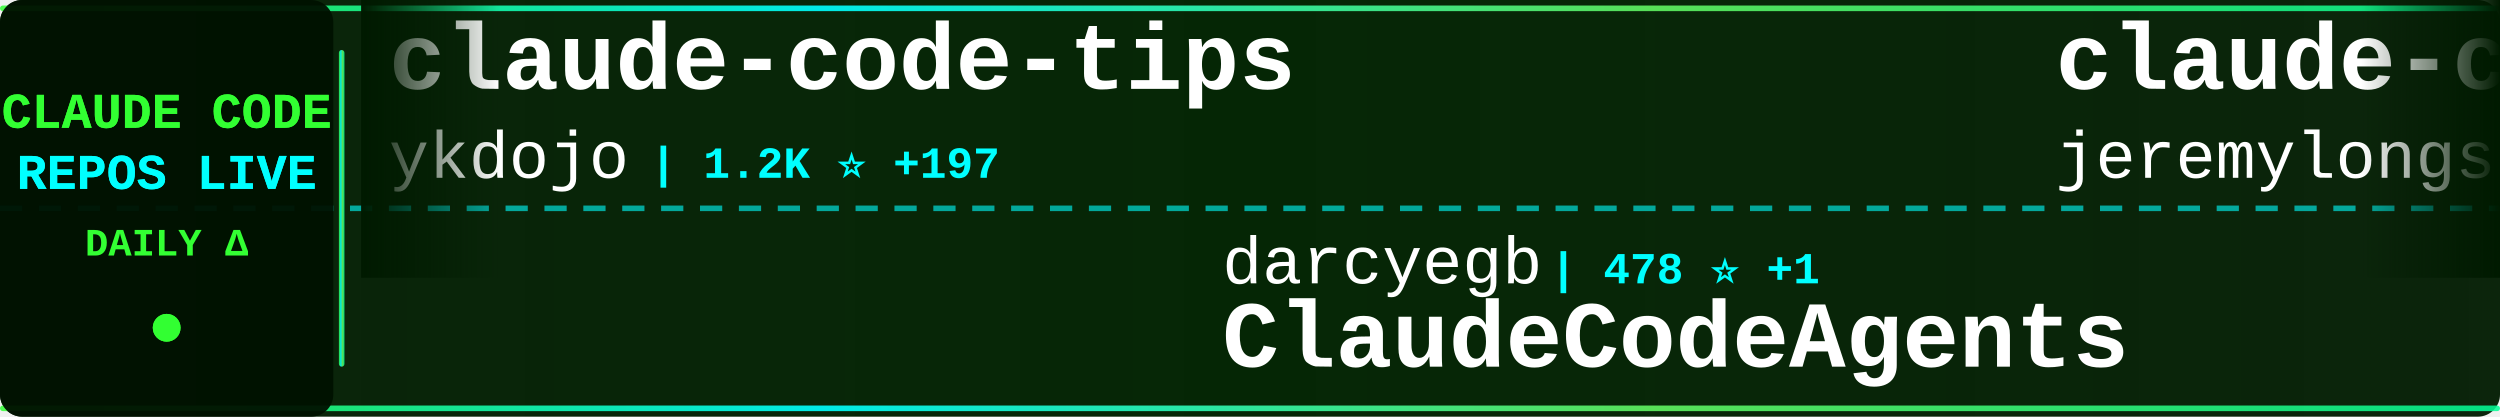
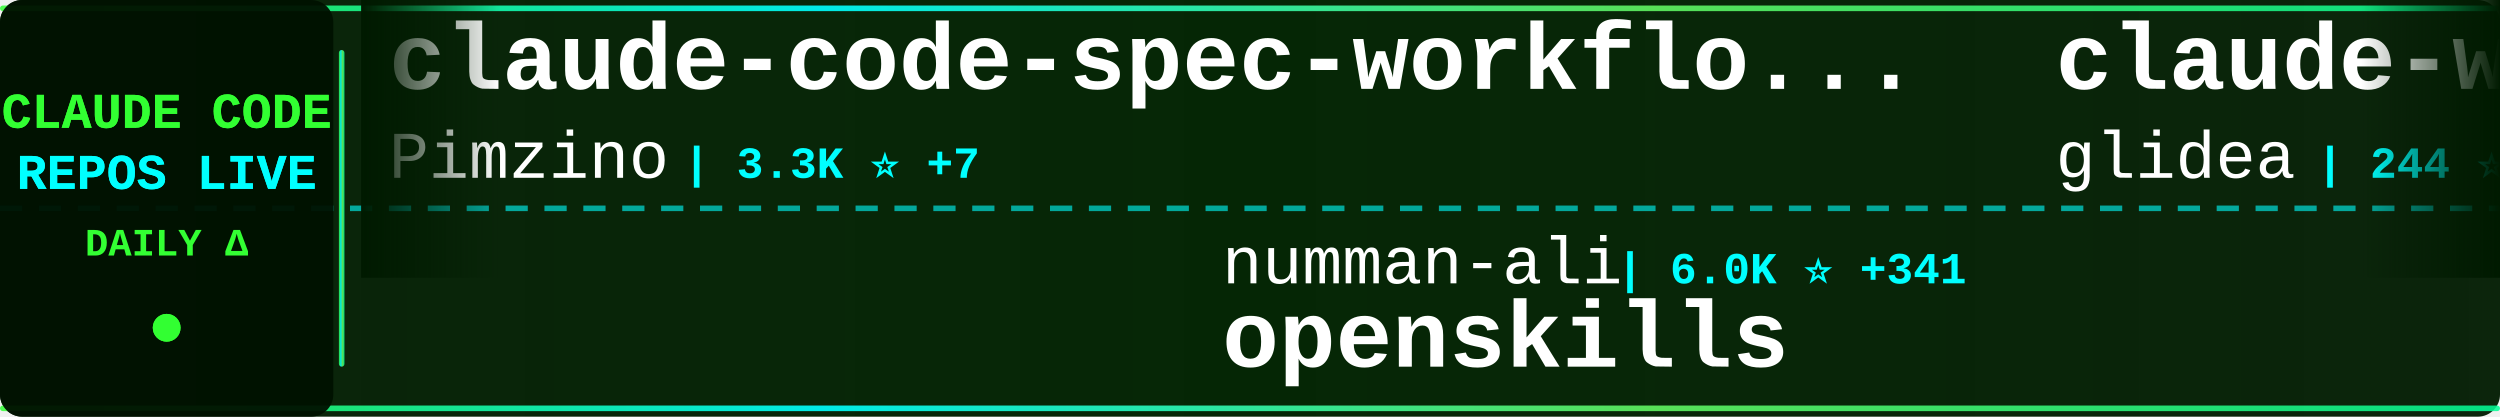
<svg xmlns="http://www.w3.org/2000/svg" width="900" height="150">
  <defs>
    <linearGradient id="tickerBg" x1="0%" y1="0%" x2="100%" y2="0%">
      <stop offset="0%" style="stop-color:#001a00;stop-opacity:0.95" />
      <stop offset="50%" style="stop-color:#002200;stop-opacity:0.98" />
      <stop offset="100%" style="stop-color:#001a00;stop-opacity:0.95" />
    </linearGradient>
    <linearGradient id="borderGrad" x1="0%" y1="0%" x2="100%" y2="0%">
      <stop offset="0%" style="stop-color:#33ff33;stop-opacity:0.85">
        <animate attributeName="stop-opacity" values="0.85;1;0.85" dur="2s" repeatCount="indefinite" />
      </stop>
      <stop offset="33%" style="stop-color:#00ffff;stop-opacity:0.9">
        <animate attributeName="stop-opacity" values="0.9;1;0.9" dur="2.2s" repeatCount="indefinite" />
      </stop>
      <stop offset="66%" style="stop-color:#66ff66;stop-opacity:0.85">
        <animate attributeName="stop-opacity" values="0.85;1;0.85" dur="1.8s" repeatCount="indefinite" />
      </stop>
      <stop offset="100%" style="stop-color:#00ff99;stop-opacity:0.85">
        <animate attributeName="stop-opacity" values="0.85;1;0.85" dur="2s" repeatCount="indefinite" />
      </stop>
    </linearGradient>
    <filter id="textGlow">
      <feGaussianBlur stdDeviation="0.1" result="coloredBlur" />
      <feMerge>
        <feMergeNode in="coloredBlur" />
        <feMergeNode in="SourceGraphic" />
      </feMerge>
    </filter>
    <filter id="metricGlow">
      <feGaussianBlur stdDeviation="0.2" result="coloredBlur" />
      <feMerge>
        <feMergeNode in="coloredBlur" />
        <feMergeNode in="SourceGraphic" />
      </feMerge>
    </filter>
    <linearGradient id="leftFade" x1="0%" y1="0%" x2="100%" y2="0%">
      <stop offset="0%" style="stop-color:#001a00;stop-opacity:1" />
      <stop offset="100%" style="stop-color:#001a00;stop-opacity:0" />
    </linearGradient>
    <linearGradient id="rightFade" x1="0%" y1="0%" x2="100%" y2="0%">
      <stop offset="0%" style="stop-color:#001a00;stop-opacity:0" />
      <stop offset="100%" style="stop-color:#001a00;stop-opacity:1" />
    </linearGradient>
  </defs>
  <rect width="900" height="150" fill="url(#tickerBg)" rx="8" />
  <rect x="0" y="2" width="900" height="2" fill="url(#borderGrad)" rx="1" />
  <rect x="0" y="146" width="900" height="2" fill="url(#borderGrad)" rx="1" />
  <line x1="0" y1="75" x2="900" y2="75" stroke="#00ffff" stroke-width="2" stroke-dasharray="8 6" opacity="0.6" />
  <rect x="0" y="0" width="120" height="150" fill="#001100" opacity="0.95" rx="8" />
  <text x="60" y="46" font-family="'Courier New', monospace" font-size="18" font-weight="bold" fill="#33ff33" text-anchor="middle" filter="url(#textGlow)">
    CLAUDE CODE
  </text>
  <text x="60" y="68" font-family="'Courier New', monospace" font-size="18" font-weight="bold" fill="#00ffff" text-anchor="middle" filter="url(#textGlow)">
    REPOS LIVE
  </text>
  <text x="60" y="92" font-family="'Courier New', monospace" font-size="14" font-weight="bold" fill="#33ff33" text-anchor="middle">
    DAILY Δ
  </text>
  <circle cx="60" cy="118" r="5" fill="#33ff33" filter="url(#metricGlow)">
    <animate attributeName="r" values="4;6;4" dur="1.5s" repeatCount="indefinite" />
    <animate attributeName="opacity" values="0.6;1;0.6" dur="1.5s" repeatCount="indefinite" />
  </circle>
  <rect x="122" y="18" width="2" height="114" fill="url(#borderGrad)" rx="1" />
  <clipPath id="tickerClip">
    <rect x="130" y="0" width="770" height="150" />
  </clipPath>
  <g clip-path="url(#tickerClip)">
    <g id="tickerItems">
      <animateTransform attributeName="transform" attributeType="XML" type="translate" from="0 0" to="-3000 0" dur="54s" repeatCount="indefinite" />
      <g transform="translate(0, 0)">
-         <text x="140" y="32" font-family="'Courier New', monospace" font-size="34" font-weight="bold" fill="#ffffff">claude-code-tips</text>
-         <text x="140" y="64" font-family="'Courier New', monospace" font-size="24" font-weight="normal" fill="#ffffff" opacity="1.0">ykdojo</text>
-         <text x="234" y="64" font-family="'Courier New', monospace" font-size="16" font-weight="bold" fill="#00ffff"> | 1.2K ⭐ +197</text>
+         <text x="140" y="32" font-family="'Courier New', monospace" font-size="34" font-weight="bold" fill="#ffffff">claude-code-spec-workflo...</text>
+         <text x="140" y="64" font-family="'Courier New', monospace" font-size="24" font-weight="normal" fill="#ffffff" opacity="1.0">Pimzino</text>
+         <text x="246" y="64" font-family="'Courier New', monospace" font-size="16" font-weight="bold" fill="#00ffff"> | 3.3K ⭐ +7</text>
      </g>
      <g transform="translate(300, 0)">
-         <text x="140" y="102" font-family="'Courier New', monospace" font-size="24" font-weight="normal" fill="#ffffff" opacity="1.0">darcyegb</text>
-         <text x="258" y="102" font-family="'Courier New', monospace" font-size="16" font-weight="bold" fill="#00ffff"> | 478 ⭐ +1</text>
-         <text x="140" y="132" font-family="'Courier New', monospace" font-size="34" font-weight="bold" fill="#ffffff">ClaudeCodeAgents</text>
+         <text x="140" y="102" font-family="'Courier New', monospace" font-size="24" font-weight="normal" fill="#ffffff" opacity="1.0">numman-ali</text>
+         <text x="282" y="102" font-family="'Courier New', monospace" font-size="16" font-weight="bold" fill="#00ffff"> | 6.0K ⭐ +341</text>
+         <text x="140" y="132" font-family="'Courier New', monospace" font-size="34" font-weight="bold" fill="#ffffff">openskills</text>
      </g>
      <g transform="translate(600, 0)">
-         <text x="140" y="32" font-family="'Courier New', monospace" font-size="34" font-weight="bold" fill="#ffffff">claude-code-plugins-plus...</text>
-         <text x="140" y="64" font-family="'Courier New', monospace" font-size="24" font-weight="normal" fill="#ffffff" opacity="1.0">jeremylongshore</text>
-         <text x="342" y="64" font-family="'Courier New', monospace" font-size="16" font-weight="bold" fill="#00ffff"> | 1.0K ⭐ +9</text>
+         <text x="140" y="32" font-family="'Courier New', monospace" font-size="34" font-weight="bold" fill="#ffffff">claude-worker-proxy</text>
+         <text x="140" y="64" font-family="'Courier New', monospace" font-size="24" font-weight="normal" fill="#ffffff" opacity="1.0">glidea</text>
+         <text x="234" y="64" font-family="'Courier New', monospace" font-size="16" font-weight="bold" fill="#00ffff"> | 244 ⭐ +2</text>
      </g>
      <g transform="translate(900, 0)">
+         <text x="140" y="102" font-family="'Courier New', monospace" font-size="24" font-weight="normal" fill="#ffffff" opacity="1.0">eyaltoledano</text>
+         <text x="306" y="102" font-family="'Courier New', monospace" font-size="16" font-weight="bold" fill="#00ffff"> | 24.9K ⭐ +37</text>
+         <text x="140" y="132" font-family="'Courier New', monospace" font-size="34" font-weight="bold" fill="#ffffff">claude-task-master</text>
+       </g>
+       <g transform="translate(1200, 0)">
+         <text x="140" y="32" font-family="'Courier New', monospace" font-size="34" font-weight="bold" fill="#ffffff">ClaudeCodeAgents</text>
+         <text x="140" y="64" font-family="'Courier New', monospace" font-size="24" font-weight="normal" fill="#ffffff" opacity="1.0">darcyegb</text>
+         <text x="258" y="64" font-family="'Courier New', monospace" font-size="16" font-weight="bold" fill="#00ffff"> | 478 ⭐ +1</text>
+       </g>
+       <g transform="translate(1500, 0)">
+         <text x="140" y="102" font-family="'Courier New', monospace" font-size="24" font-weight="normal" fill="#ffffff" opacity="1.0">router-for-me</text>
+         <text x="318" y="102" font-family="'Courier New', monospace" font-size="16" font-weight="bold" fill="#00ffff"> | 7.3K ⭐ +151</text>
+         <text x="140" y="132" font-family="'Courier New', monospace" font-size="34" font-weight="bold" fill="#ffffff">CLIProxyAPI</text>
+       </g>
+       <g transform="translate(1800, 0)">
+         <text x="140" y="32" font-family="'Courier New', monospace" font-size="34" font-weight="bold" fill="#ffffff">claude-code-hooks-multi-...</text>
+         <text x="140" y="64" font-family="'Courier New', monospace" font-size="24" font-weight="normal" fill="#ffffff" opacity="1.0">disler</text>
+         <text x="234" y="64" font-family="'Courier New', monospace" font-size="16" font-weight="bold" fill="#00ffff"> | 910 ⭐ +4</text>
+       </g>
+       <g transform="translate(2100, 0)">
+         <text x="140" y="102" font-family="'Courier New', monospace" font-size="24" font-weight="normal" fill="#ffffff" opacity="1.0">davila7</text>
+         <text x="246" y="102" font-family="'Courier New', monospace" font-size="16" font-weight="bold" fill="#00ffff"> | 17.5K ⭐ +390</text>
+         <text x="140" y="132" font-family="'Courier New', monospace" font-size="34" font-weight="bold" fill="#ffffff">claude-code-templates</text>
+       </g>
+       <g transform="translate(2400, 0)">
+         <text x="140" y="32" font-family="'Courier New', monospace" font-size="34" font-weight="bold" fill="#ffffff">idea-claude-code-gui</text>
+         <text x="140" y="64" font-family="'Courier New', monospace" font-size="24" font-weight="normal" fill="#ffffff" opacity="1.0">zhukunpenglinyutong</text>
+         <text x="390" y="64" font-family="'Courier New', monospace" font-size="16" font-weight="bold" fill="#00ffff"> | 757 ⭐ +15</text>
+       </g>
+       <g transform="translate(2700, 0)">
+         <text x="140" y="102" font-family="'Courier New', monospace" font-size="24" font-weight="normal" fill="#ffffff" opacity="1.0">anthropics</text>
+         <text x="282" y="102" font-family="'Courier New', monospace" font-size="16" font-weight="bold" fill="#00ffff"> | 45.5K ⭐ +1.1K</text>
+         <text x="140" y="132" font-family="'Courier New', monospace" font-size="34" font-weight="bold" fill="#ffffff">skills</text>
+       </g>
+       <g transform="translate(3000, 0)">
+         <text x="140" y="32" font-family="'Courier New', monospace" font-size="34" font-weight="bold" fill="#ffffff">claude-code-spec-workflo...</text>
+         <text x="140" y="64" font-family="'Courier New', monospace" font-size="24" font-weight="normal" fill="#ffffff" opacity="1.0">Pimzino</text>
+         <text x="246" y="64" font-family="'Courier New', monospace" font-size="16" font-weight="bold" fill="#00ffff"> | 3.3K ⭐ +7</text>
+       </g>
+       <g transform="translate(3300, 0)">
        <text x="140" y="102" font-family="'Courier New', monospace" font-size="24" font-weight="normal" fill="#ffffff" opacity="1.0">numman-ali</text>
-         <text x="282" y="102" font-family="'Courier New', monospace" font-size="16" font-weight="bold" fill="#00ffff"> | 5.9K ⭐ +365</text>
+         <text x="282" y="102" font-family="'Courier New', monospace" font-size="16" font-weight="bold" fill="#00ffff"> | 6.0K ⭐ +341</text>
        <text x="140" y="132" font-family="'Courier New', monospace" font-size="34" font-weight="bold" fill="#ffffff">openskills</text>
      </g>
-       <g transform="translate(1200, 0)">
-         <text x="140" y="32" font-family="'Courier New', monospace" font-size="34" font-weight="bold" fill="#ffffff">claude-code</text>
-         <text x="140" y="64" font-family="'Courier New', monospace" font-size="24" font-weight="normal" fill="#ffffff" opacity="1.0">anthropics</text>
-         <text x="282" y="64" font-family="'Courier New', monospace" font-size="16" font-weight="bold" fill="#00ffff"> | 58.1K ⭐ +383</text>
-       </g>
-       <g transform="translate(1500, 0)">
-         <text x="140" y="102" font-family="'Courier New', monospace" font-size="24" font-weight="normal" fill="#ffffff" opacity="1.0">code-yeongyu</text>
-         <text x="306" y="102" font-family="'Courier New', monospace" font-size="16" font-weight="bold" fill="#00ffff"> | 19.7K ⭐ +792</text>
-         <text x="140" y="132" font-family="'Courier New', monospace" font-size="34" font-weight="bold" fill="#ffffff">oh-my-opencode</text>
-       </g>
-       <g transform="translate(1800, 0)">
-         <text x="140" y="32" font-family="'Courier New', monospace" font-size="34" font-weight="bold" fill="#ffffff">claude-code.nvim</text>
-         <text x="140" y="64" font-family="'Courier New', monospace" font-size="24" font-weight="normal" fill="#ffffff" opacity="1.0">greggh</text>
-         <text x="234" y="64" font-family="'Courier New', monospace" font-size="16" font-weight="bold" fill="#00ffff"> | 1.7K ⭐ +2</text>
-       </g>
-       <g transform="translate(2100, 0)">
-         <text x="140" y="102" font-family="'Courier New', monospace" font-size="24" font-weight="normal" fill="#ffffff" opacity="1.0">Yuyz0112</text>
-         <text x="258" y="102" font-family="'Courier New', monospace" font-size="16" font-weight="bold" fill="#00ffff"> | 2.0K ⭐ +9</text>
-         <text x="140" y="132" font-family="'Courier New', monospace" font-size="34" font-weight="bold" fill="#ffffff">claude-code-reverse</text>
-       </g>
-       <g transform="translate(2400, 0)">
-         <text x="140" y="32" font-family="'Courier New', monospace" font-size="34" font-weight="bold" fill="#ffffff">everything-claude-code</text>
-         <text x="140" y="64" font-family="'Courier New', monospace" font-size="24" font-weight="normal" fill="#ffffff" opacity="1.0">affaan-m</text>
-         <text x="258" y="64" font-family="'Courier New', monospace" font-size="16" font-weight="bold" fill="#00ffff"> | 2.1K ⭐ +2.0K</text>
-       </g>
-       <g transform="translate(2700, 0)">
-         <text x="140" y="102" font-family="'Courier New', monospace" font-size="24" font-weight="normal" fill="#ffffff" opacity="1.0">revfactory</text>
-         <text x="282" y="102" font-family="'Courier New', monospace" font-size="16" font-weight="bold" fill="#00ffff"> | 736 ⭐</text>
-         <text x="140" y="132" font-family="'Courier New', monospace" font-size="34" font-weight="bold" fill="#ffffff">claude-code-mastering</text>
-       </g>
-       <g transform="translate(3000, 0)">
-         <text x="140" y="32" font-family="'Courier New', monospace" font-size="34" font-weight="bold" fill="#ffffff">claude-code-tips</text>
-         <text x="140" y="64" font-family="'Courier New', monospace" font-size="24" font-weight="normal" fill="#ffffff" opacity="1.0">ykdojo</text>
-         <text x="234" y="64" font-family="'Courier New', monospace" font-size="16" font-weight="bold" fill="#00ffff"> | 1.2K ⭐ +197</text>
-       </g>
-       <g transform="translate(3300, 0)">
-         <text x="140" y="102" font-family="'Courier New', monospace" font-size="24" font-weight="normal" fill="#ffffff" opacity="1.0">darcyegb</text>
-         <text x="258" y="102" font-family="'Courier New', monospace" font-size="16" font-weight="bold" fill="#00ffff"> | 478 ⭐ +1</text>
-         <text x="140" y="132" font-family="'Courier New', monospace" font-size="34" font-weight="bold" fill="#ffffff">ClaudeCodeAgents</text>
-       </g>
      <g transform="translate(3600, 0)">
-         <text x="140" y="32" font-family="'Courier New', monospace" font-size="34" font-weight="bold" fill="#ffffff">claude-code-plugins-plus...</text>
-         <text x="140" y="64" font-family="'Courier New', monospace" font-size="24" font-weight="normal" fill="#ffffff" opacity="1.0">jeremylongshore</text>
-         <text x="342" y="64" font-family="'Courier New', monospace" font-size="16" font-weight="bold" fill="#00ffff"> | 1.0K ⭐ +9</text>
+         <text x="140" y="32" font-family="'Courier New', monospace" font-size="34" font-weight="bold" fill="#ffffff">claude-worker-proxy</text>
+         <text x="140" y="64" font-family="'Courier New', monospace" font-size="24" font-weight="normal" fill="#ffffff" opacity="1.0">glidea</text>
+         <text x="234" y="64" font-family="'Courier New', monospace" font-size="16" font-weight="bold" fill="#00ffff"> | 244 ⭐ +2</text>
      </g>
      <g transform="translate(3900, 0)">
-         <text x="140" y="102" font-family="'Courier New', monospace" font-size="24" font-weight="normal" fill="#ffffff" opacity="1.0">numman-ali</text>
-         <text x="282" y="102" font-family="'Courier New', monospace" font-size="16" font-weight="bold" fill="#00ffff"> | 5.9K ⭐ +365</text>
-         <text x="140" y="132" font-family="'Courier New', monospace" font-size="34" font-weight="bold" fill="#ffffff">openskills</text>
+         <text x="140" y="102" font-family="'Courier New', monospace" font-size="24" font-weight="normal" fill="#ffffff" opacity="1.0">eyaltoledano</text>
+         <text x="306" y="102" font-family="'Courier New', monospace" font-size="16" font-weight="bold" fill="#00ffff"> | 24.9K ⭐ +37</text>
+         <text x="140" y="132" font-family="'Courier New', monospace" font-size="34" font-weight="bold" fill="#ffffff">claude-task-master</text>
      </g>
    </g>
  </g>
  <rect x="130" y="0" width="50" height="100" fill="url(#leftFade)" />
  <rect x="850" y="0" width="50" height="100" fill="url(#rightFade)" />
</svg>
